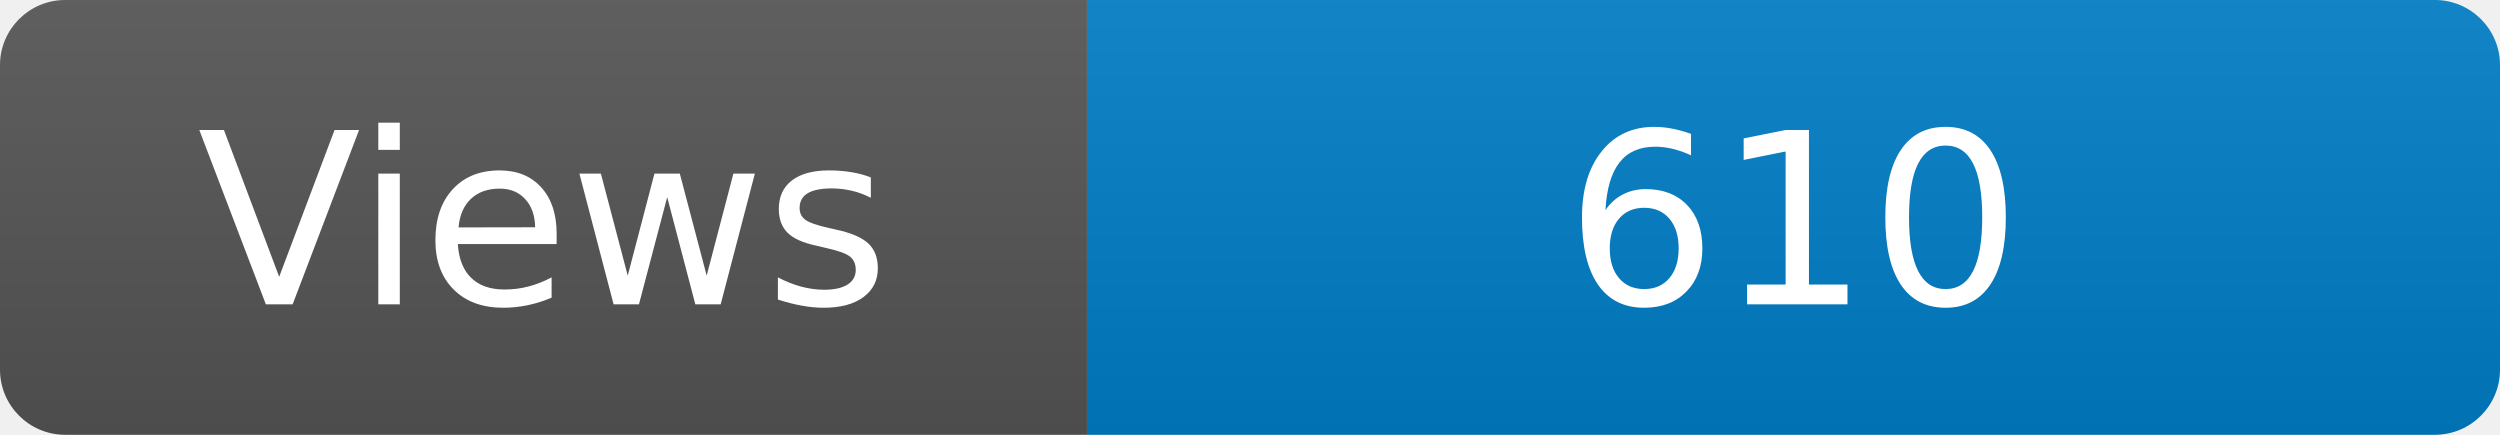
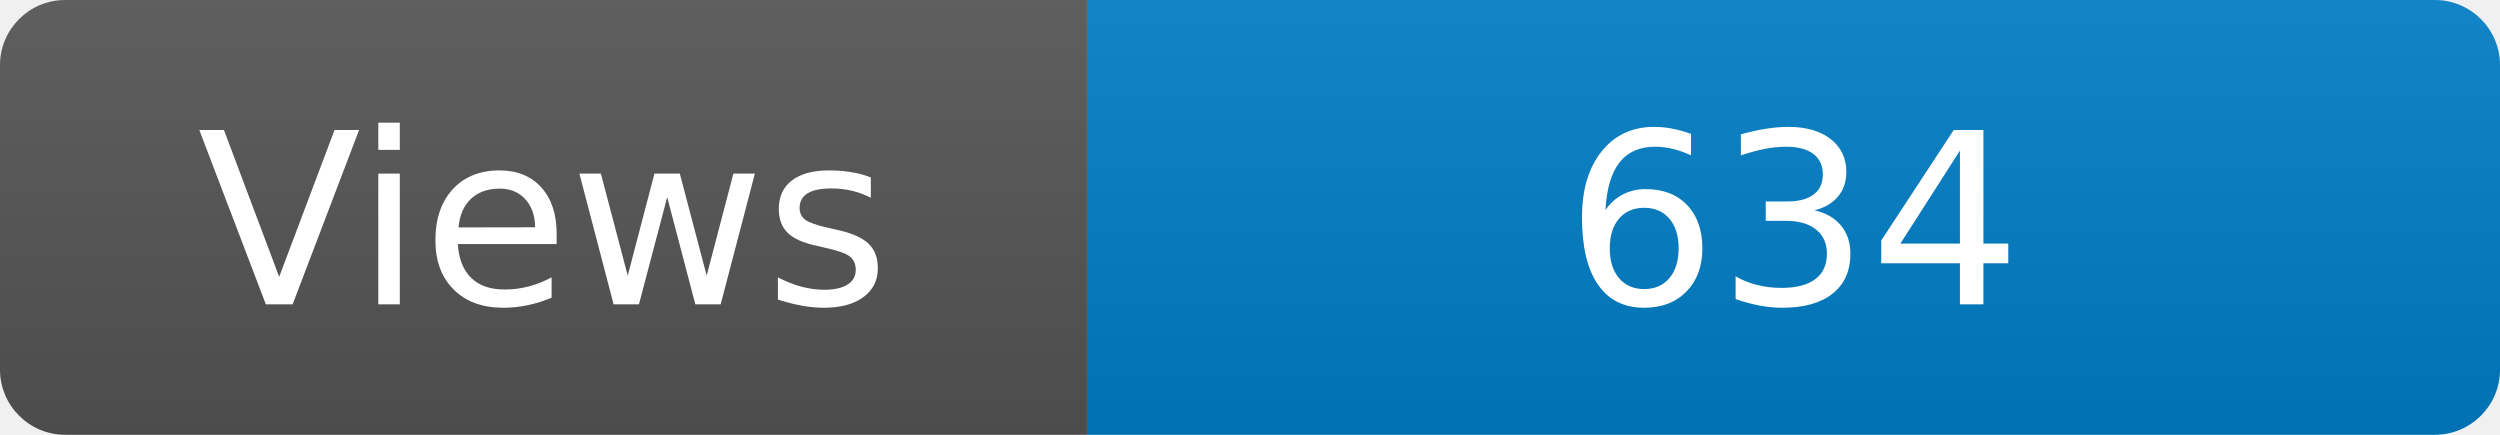
<svg xmlns="http://www.w3.org/2000/svg" width="115" height="20" role="img" aria-label="Maintained?: yes">
  <linearGradient id="s" x2="0" y2="100%">
    <stop offset="0" stop-color="#bbb" stop-opacity=".1" />
    <stop offset="1" stop-opacity=".1" />
  </linearGradient>
  <clipPath id="r">
    <rect width="115" height="20" rx="3" fill="#fff" />
  </clipPath>
  <g clip-path="url(#r)">
    <rect width="50" height="20" fill="#555" />
    <rect x="50" width="160" height="20" fill="#007ec6" />
    <rect width="115" height="20" fill="url(#s)" />
  </g>
  <g fill="#fff" text-anchor="middle" font-family="Verdana,Geneva,DejaVu Sans,sans-serif" font-size="110">
    <text x="250" y="140" transform="scale(.1)" fill="#fff">Views</text>
-     <text x="825" y="140" transform="scale(.1)" fill="#fff">610</text>
+     <text x="825" y="140" transform="scale(.1)" fill="#fff">634</text>
  </g>
</svg>
